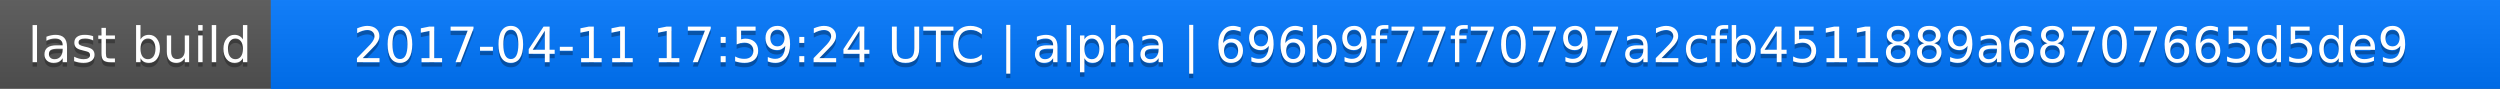
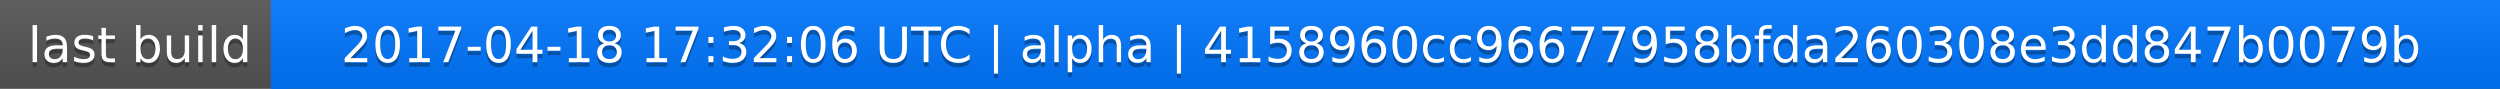
<svg xmlns="http://www.w3.org/2000/svg" width="563" height="20">
  <linearGradient id="a" x2="0" y2="100%">
    <stop offset="0" stop-color="#bbb" stop-opacity=".1" />
    <stop offset="1" stop-opacity=".1" />
  </linearGradient>
  <rect rx="0" width="563" height="20" fill="#555" />
  <rect rx="0" x="61" width="502" height="20" fill="#07f" />
  <path fill="#07f" d="M61 0h4v20h-4z" />
  <rect rx="0" width="563" height="20" fill="url(#a)" />
  <g fill="#fff" text-anchor="middle" font-family="DejaVu Sans,Verdana,Geneva,sans-serif" font-size="11">
    <text x="31.5" y="15" fill="#010101" fill-opacity=".3">last build</text>
    <text x="31.5" y="14">last build</text>
-     <text x="311" y="15" fill="#010101" fill-opacity=".3">2017-04-11 17:59:24 UTC | alpha | 696b9f77f70797a2cfb4511889a68707665d5de9</text>
-     <text x="311" y="14">2017-04-11 17:59:24 UTC | alpha | 696b9f77f70797a2cfb4511889a68707665d5de9</text>
+     <text x="311" y="15" fill="#010101" fill-opacity=".3">2017-04-18 17:32:06 UTC | alpha | 4158960cc96677958bfda260308e3dd847b0079b</text>
+     <text x="311" y="14">2017-04-18 17:32:06 UTC | alpha | 4158960cc96677958bfda260308e3dd847b0079b</text>
  </g>
</svg>
